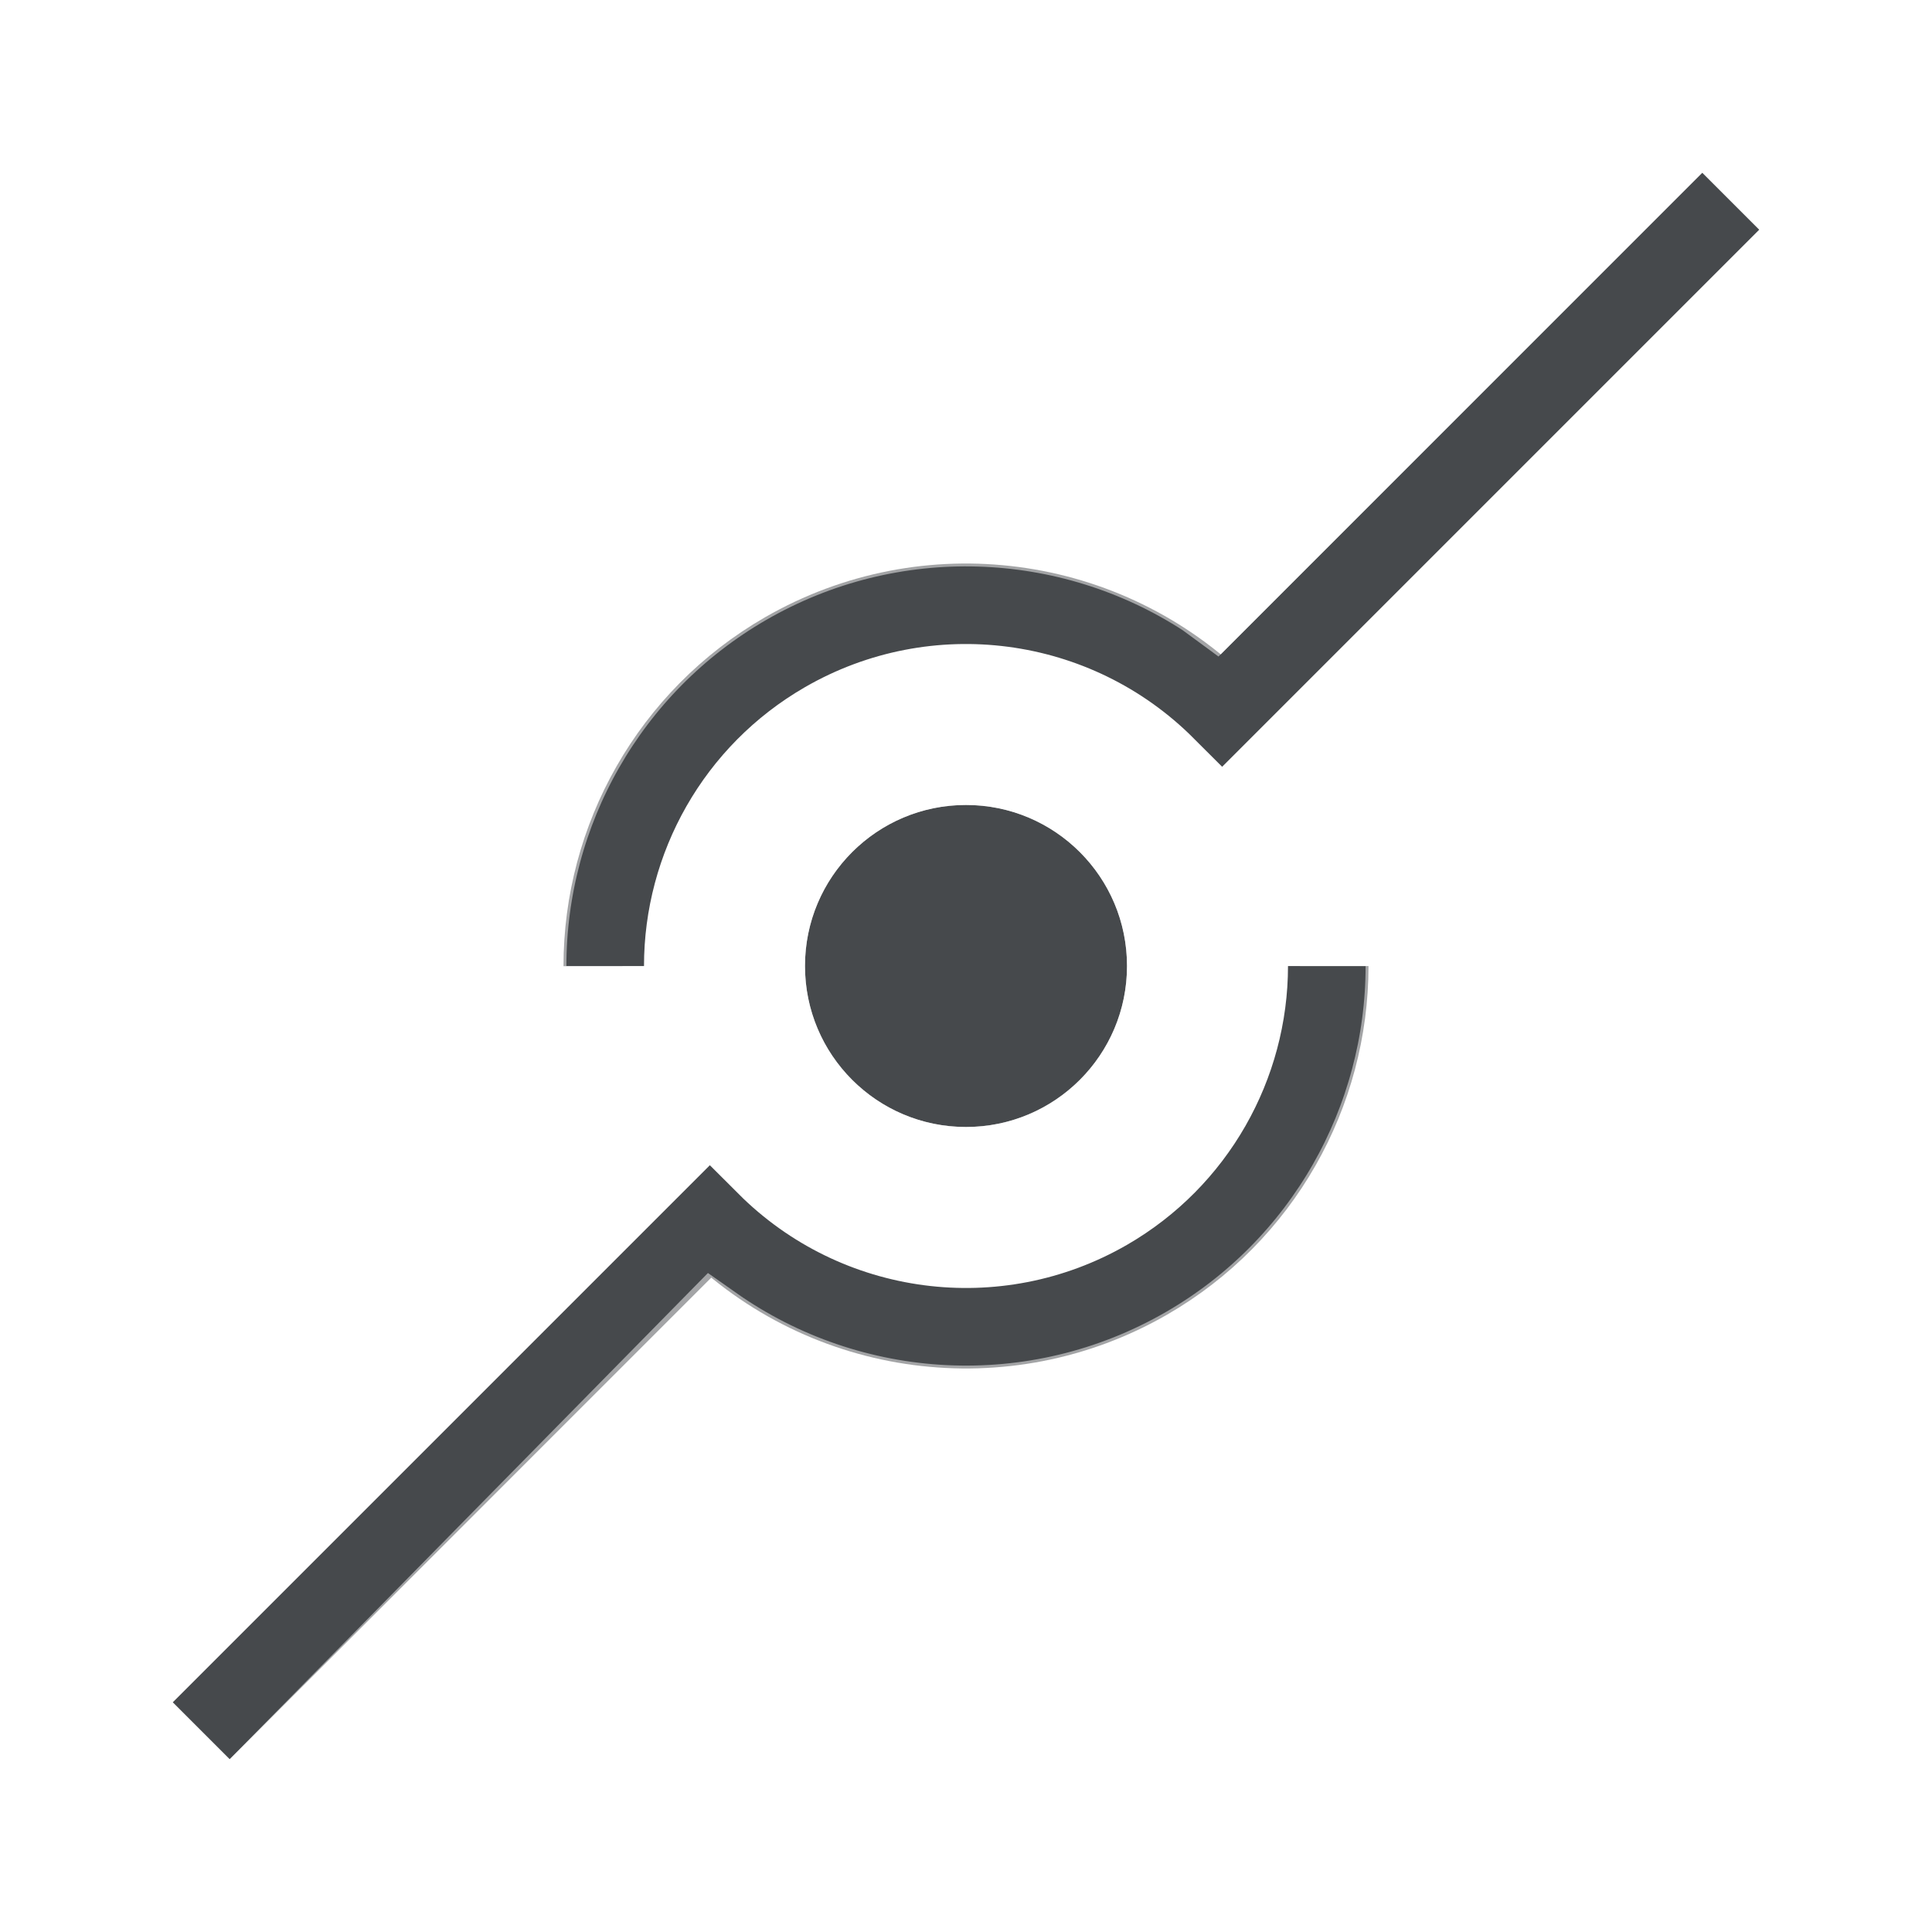
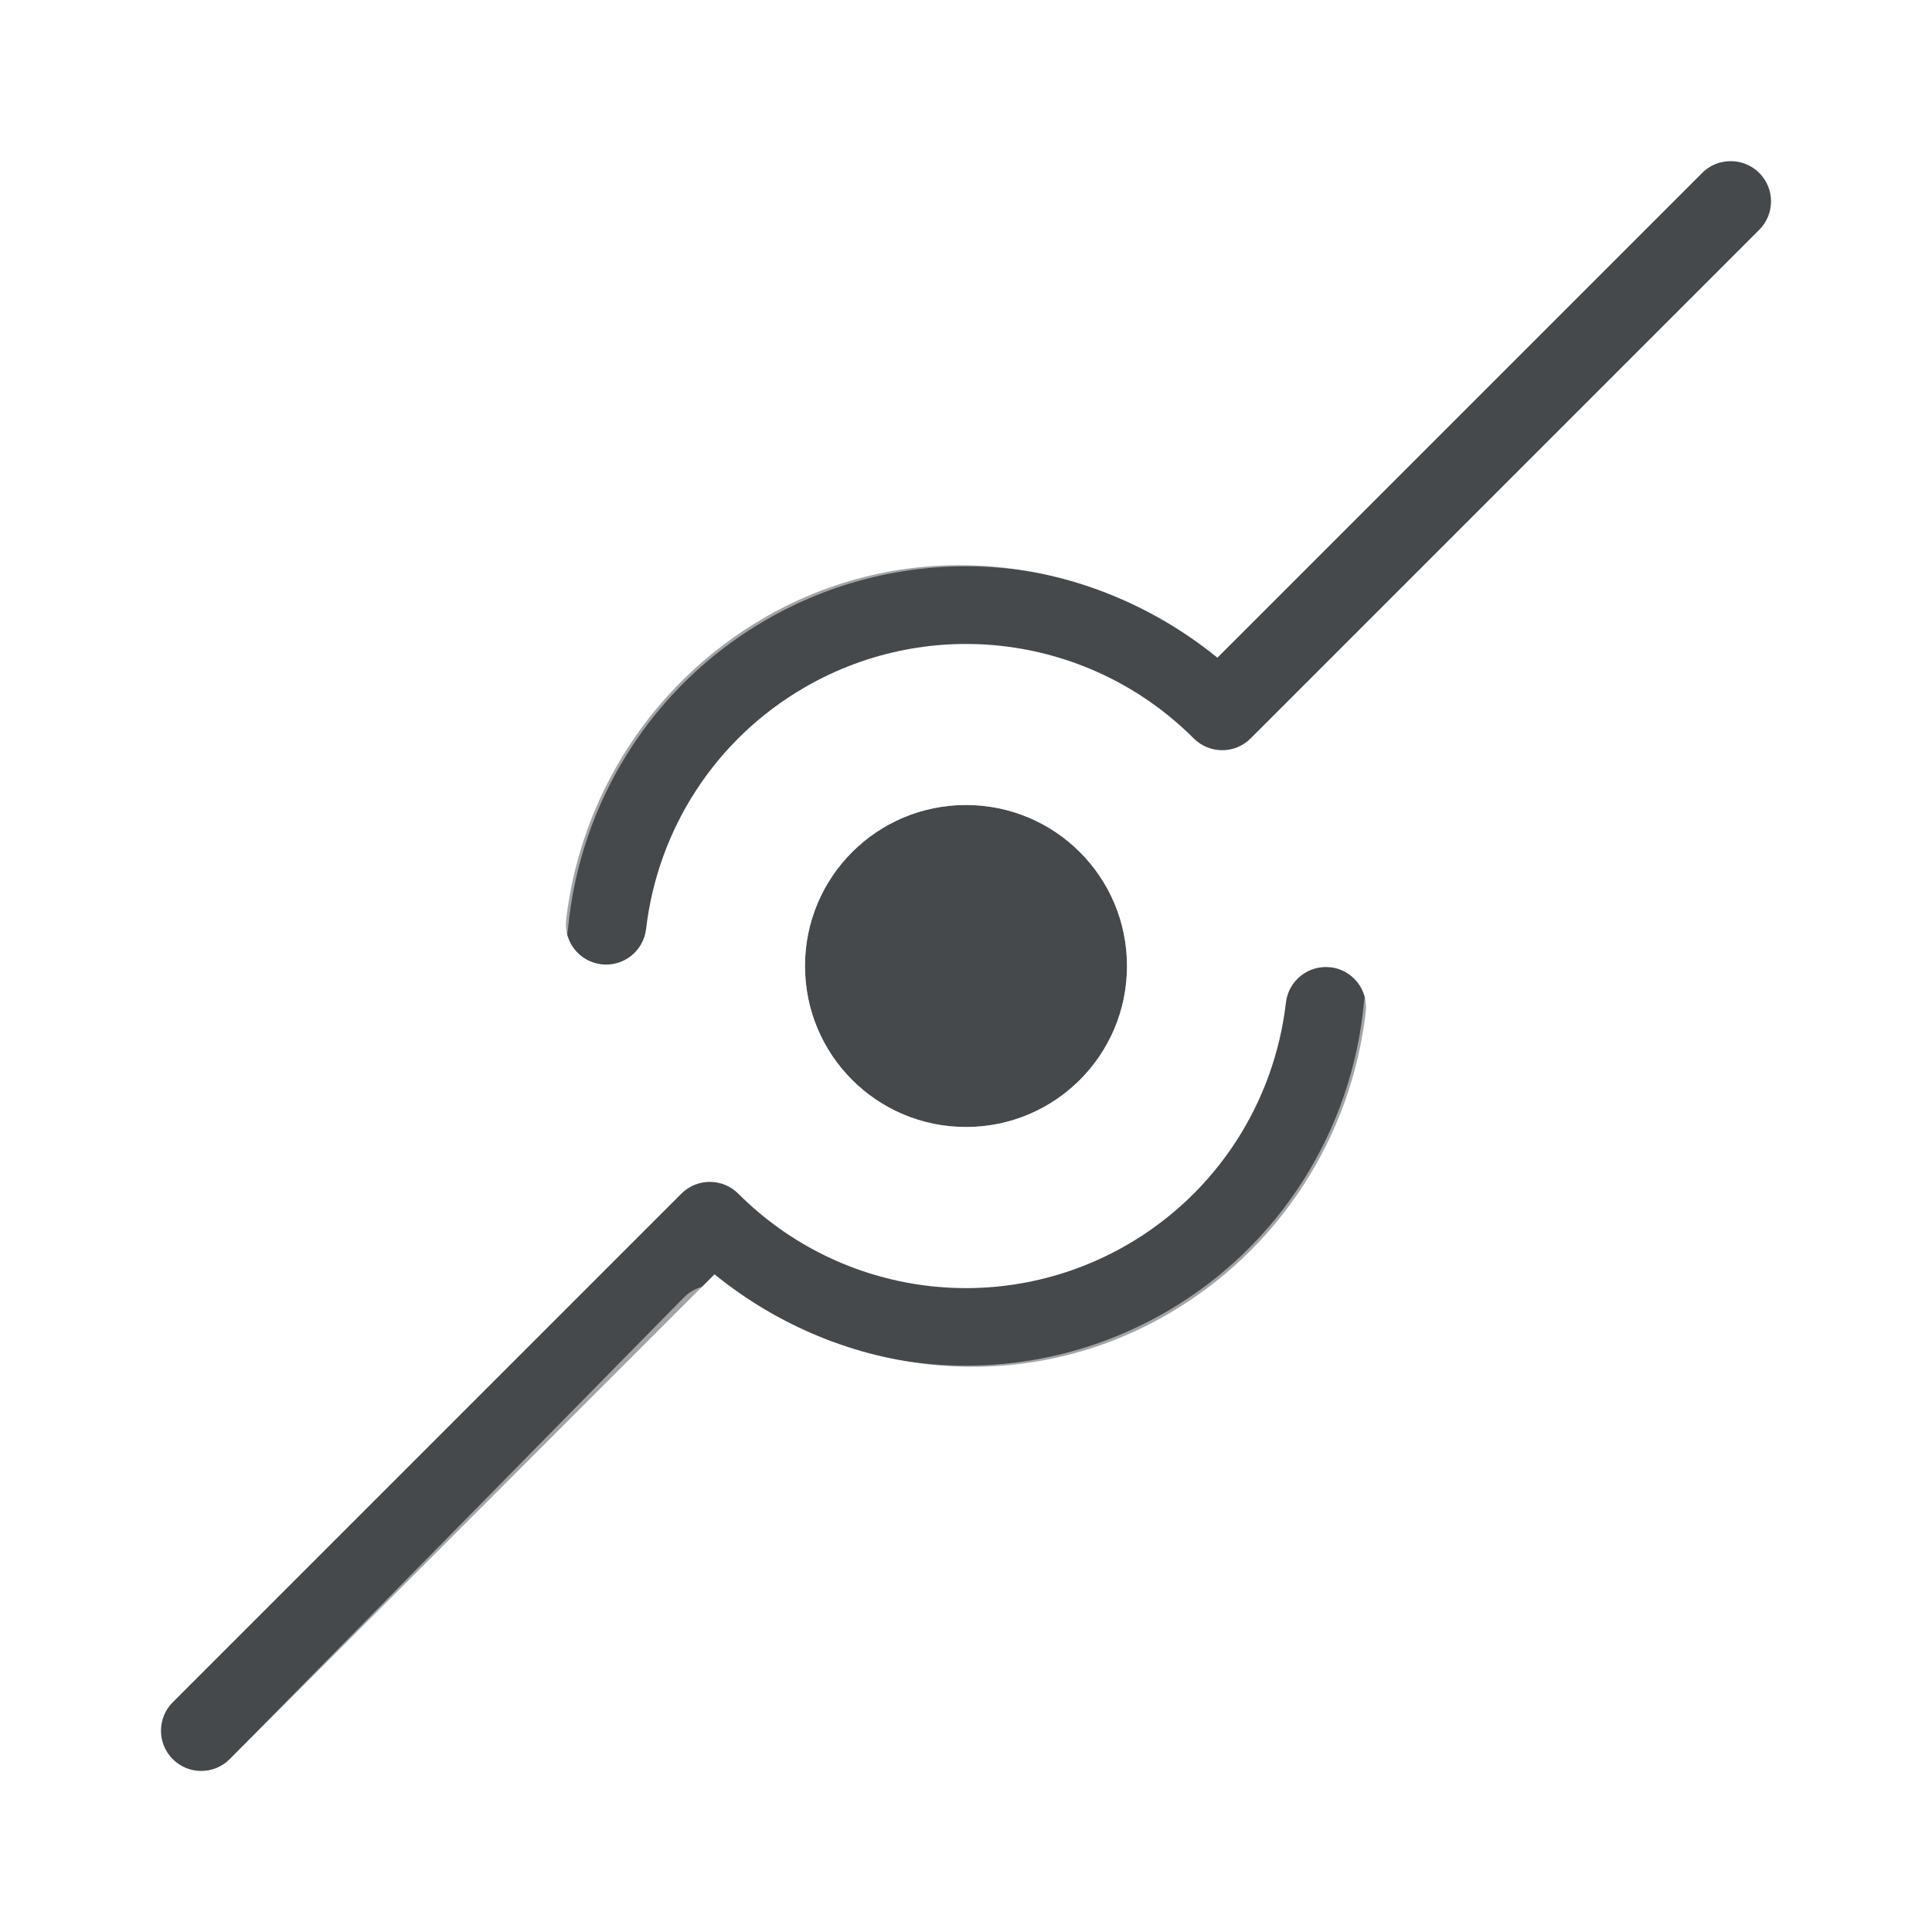
<svg xmlns="http://www.w3.org/2000/svg" id="a" width="24" height="24" version="1.1">
  <defs id="f">
    <style id="current-color-scheme" type="text/css">.ColorScheme-Text {color:#090d11;}.ColorScheme-Background{color:#ffffff;}</style>
  </defs>
-   <path id="b" class="ColorScheme-Text" d="m12 10c-1.105 0-2 0.895-2 2s0.895 2 2 2 2-0.895 2-2-0.895-2-2-2z" style="fill-opacity:.75;fill:currentColor" />
-   <path id="e" class="ColorScheme-Text" d="m16.5 12.001c-1.85e-4 1.578-0.834 3.078-2.25 3.896-1.764 1.018-3.992 0.725-5.432-0.715l-6.318 6.318m5-9.499c-4.203e-4 -1.579 0.833-3.08 2.25-3.898 1.764-1.018 3.992-0.725 5.432 0.715l6.318-6.318" style="fill:none;stroke-opacity:.75;stroke:currentColor" />
-   <path id="c" class="ColorScheme-Background" d="m17.464 12.001c-2.24e-4 1.916-1.012 3.738-2.732 4.731-1.867 1.078-4.162 0.945-5.879-0.265l-5.651 5.745m3.334-10.211c-5.104e-4 -1.917 1.012-3.739 2.732-4.733 1.805-1.042 4.01-0.953 5.705 0.147l0.113 0.083 5.734-5.744m-8.82 7.745c-1.381 0-2.5 1.119-2.5 2.5s1.119 2.5 2.5 2.5 2.5-1.119 2.5-2.5-1.119-2.5-2.5-2.5z" style="fill:none;stroke-opacity:.5;stroke:currentColor" />
+   <path id="b" class="ColorScheme-Text" d="m21.371 2.018a0.5 0.5 0 0 0-0.225 0.129l-6.023 6.023c-1.593-1.294-3.816-1.544-5.623-0.5-1.399 0.808-2.288 2.217-2.467 3.754a0.5 0.5 0 0 0 0.438 0.555 0.5 0.5 0 0 0 0.555-0.439c0.143-1.229 0.852-2.356 1.975-3.004 1.57-0.906 3.546-0.645 4.828 0.637a0.5 0.5 0 0 0 0.707 0l6.318-6.318a0.5 0.5 0 0 0 0-0.707 0.5 0.5 0 0 0-0.482-0.129zm-9.371 7.982c-1.105 0-2 0.895-2 2s0.895 2 2 2 2-0.895 2-2-0.895-2-2-2zm4.527 2.016a0.5 0.5 0 0 0-0.553 0.439c-0.142 1.231-0.851 2.361-1.975 3.01-1.57 0.906-3.546 0.645-4.828-0.637a0.5 0.5 0 0 0-0.707 0l-6.318 6.318a0.5 0.5 0 0 0 0 0.707 0.5 0.5 0 0 0 0.707 0l6.023-6.023c1.593 1.294 3.816 1.544 5.623 0.5 1.401-0.809 2.29-2.221 2.467-3.76a0.5 0.5 0 0 0-0.439-0.555z" style="fill-opacity:.75;fill:currentColor" />
+   <path id="c" class="ColorScheme-Background" d="m21.174 1.4a0.5 0.5 0 0 0-0.707 0.002l-5.432 5.439 0.209 0.154c-1.851-1.201-4.258-1.296-6.227-0.16-1.71 0.987-2.781 2.727-2.957 4.611a0.5 0.5 0 0 0 0.451 0.545 0.5 0.5 0 0 0 0.545-0.451c0.146-1.568 1.035-3.017 2.461-3.84 1.641-0.948 3.644-0.864 5.184 0.135l0.09 0.066a0.5 0.5 0 0 0 0.648-0.051l5.734-5.744a0.5 0.5 0 0 0 0-0.707zm-9.174 7.6c-1.651 0-3 1.349-3 3s1.349 3 3 3 3-1.349 3-3-1.349-3-3-3zm0 1c1.111 0 2 0.89 2 2s-0.89 2-2 2-2-0.89-2-2 0.89-2 2-2zm5.486 2.004a0.5 0.5 0 0 0-0.543 0.451c-0.145 1.57-1.034 3.02-2.461 3.844-1.698 0.98-3.783 0.859-5.342-0.24a0.5 0.5 0 0 0-0.645 0.059l-5.65 5.744a0.5 0.5 0 0 0 0.006 0.707 0.5 0.5 0 0 0 0.707-0.006l5.445-5.537c1.82 1.076 4.084 1.232 5.979 0.139 1.712-0.988 2.783-2.73 2.957-4.617a0.5 0.5 0 0 0-0.453-0.543z" style="fill-opacity:.5;fill:currentColor" />
</svg>
